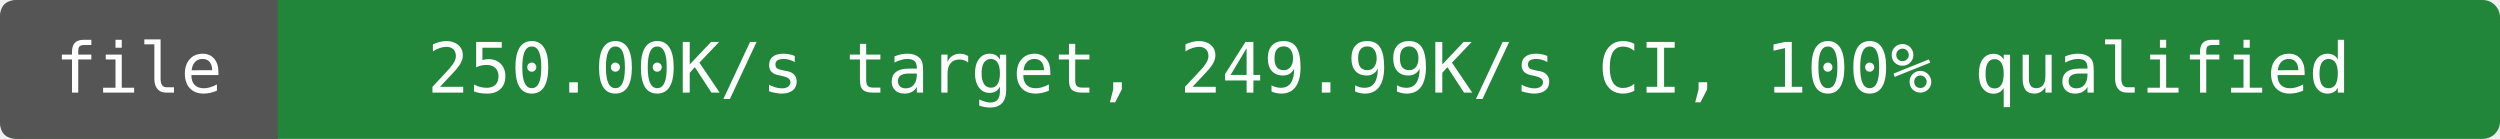
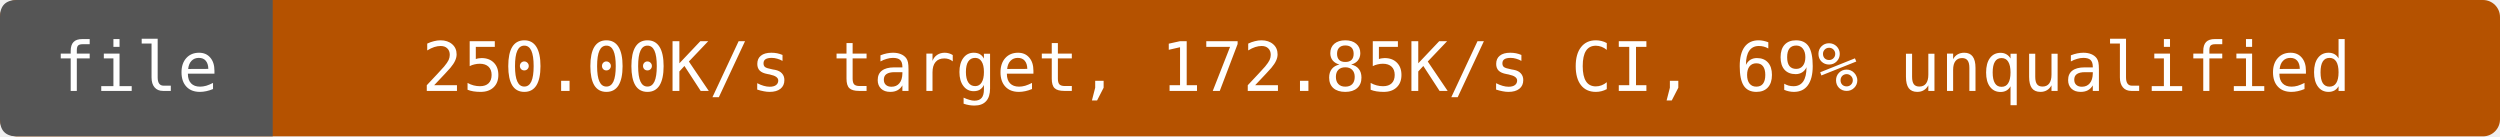
- <svg xmlns="http://www.w3.org/2000/svg" width="432" height="24" viewBox="0 0 432 24" role="img" aria-label="file: 250.00K/s target, 249.99K/s CI, 100% qualified">
-   <rect width="432" height="24" rx="3" fill="#22863a" />
+ <svg xmlns="http://www.w3.org/2000/svg" width="440" height="24" viewBox="0 0 440 24" role="img" aria-label="file: 250.00K/s target, 172.85K/s CI, 69% unqualified">
+   <rect width="440" height="24" rx="3" fill="#b55200" />
  <path d="M3 0H48V24H3Q0 24 0 21V3Q0 0 3 0" fill="#555" />
  <g fill="#fff" text-anchor="middle" font-family="DejaVu Sans Mono,monospace" font-size="12">
    <text x="24" y="16">file</text>
-     <text x="240" y="16">250.00K/s target, 249.99K/s CI, 100% qualified</text>
+     <text x="244" y="16">250.00K/s target, 172.85K/s CI, 69% unqualified</text>
  </g>
</svg>
